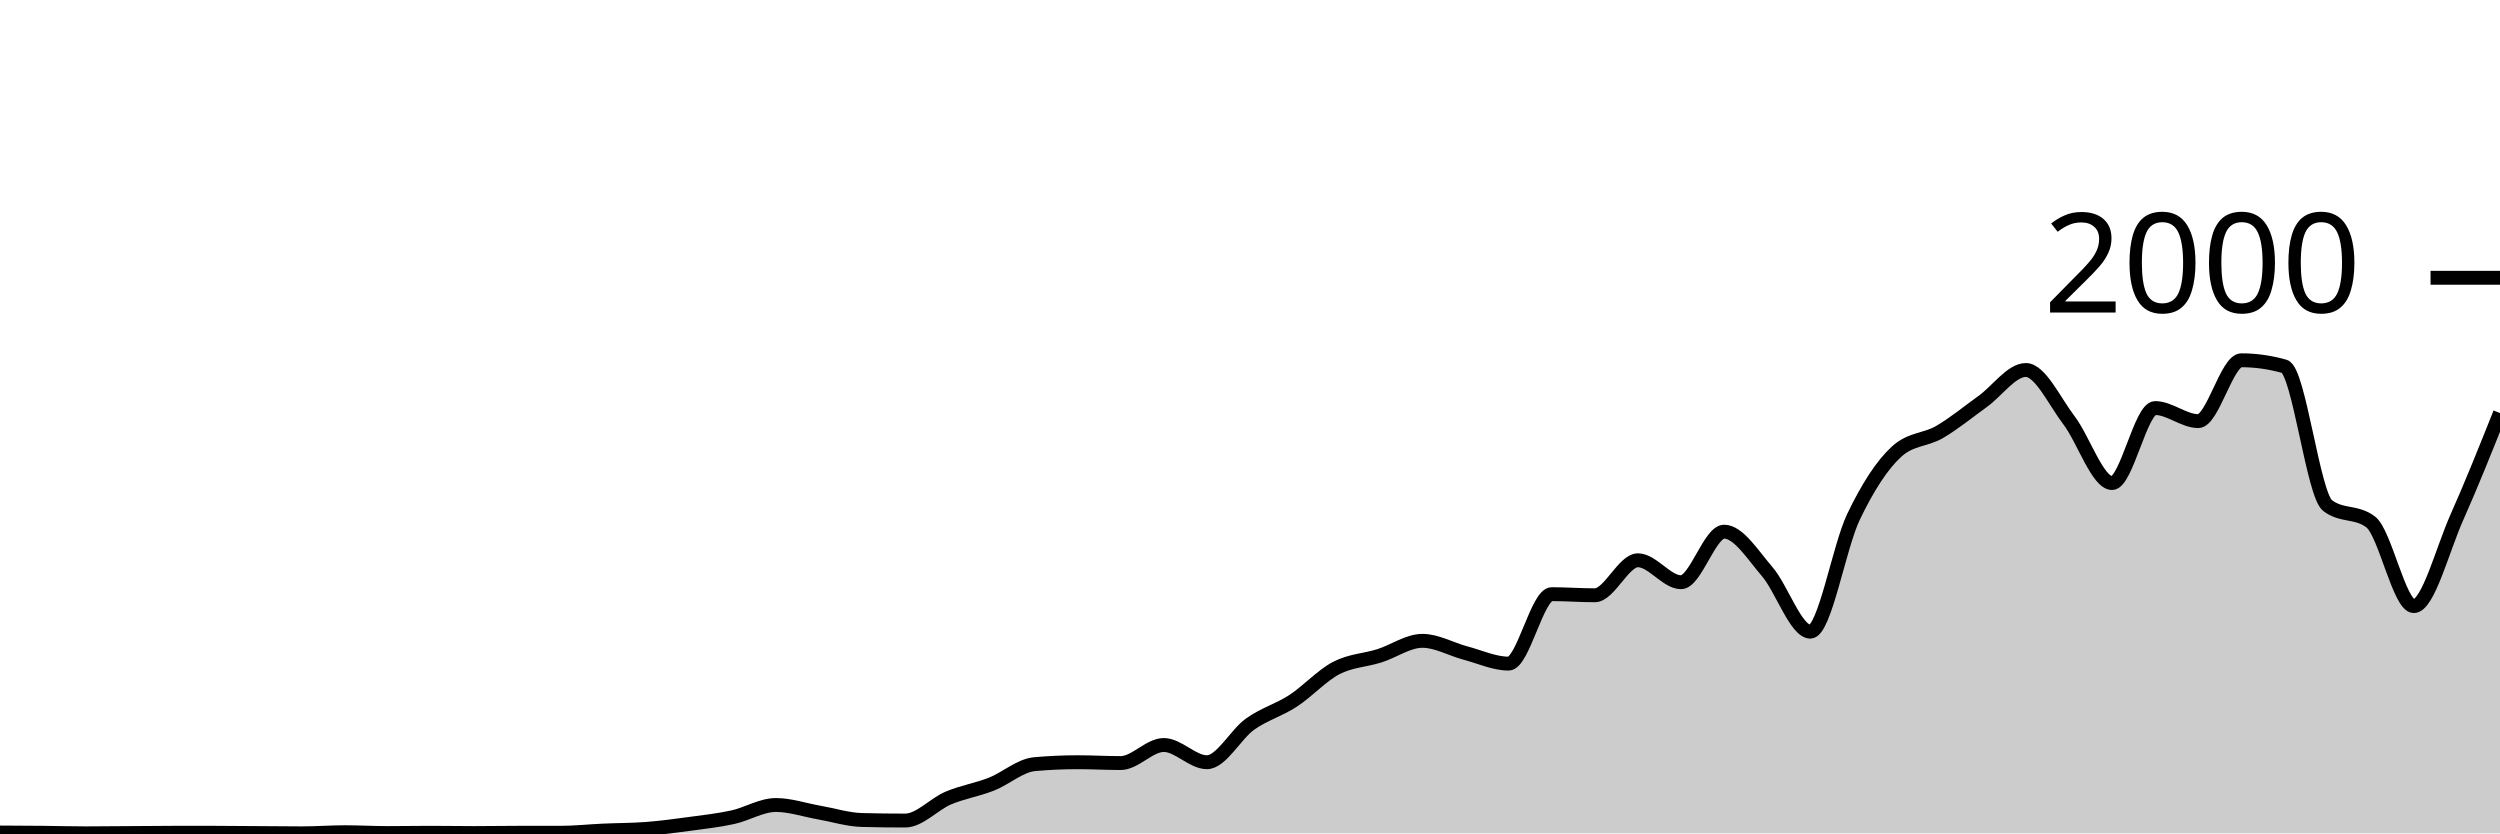
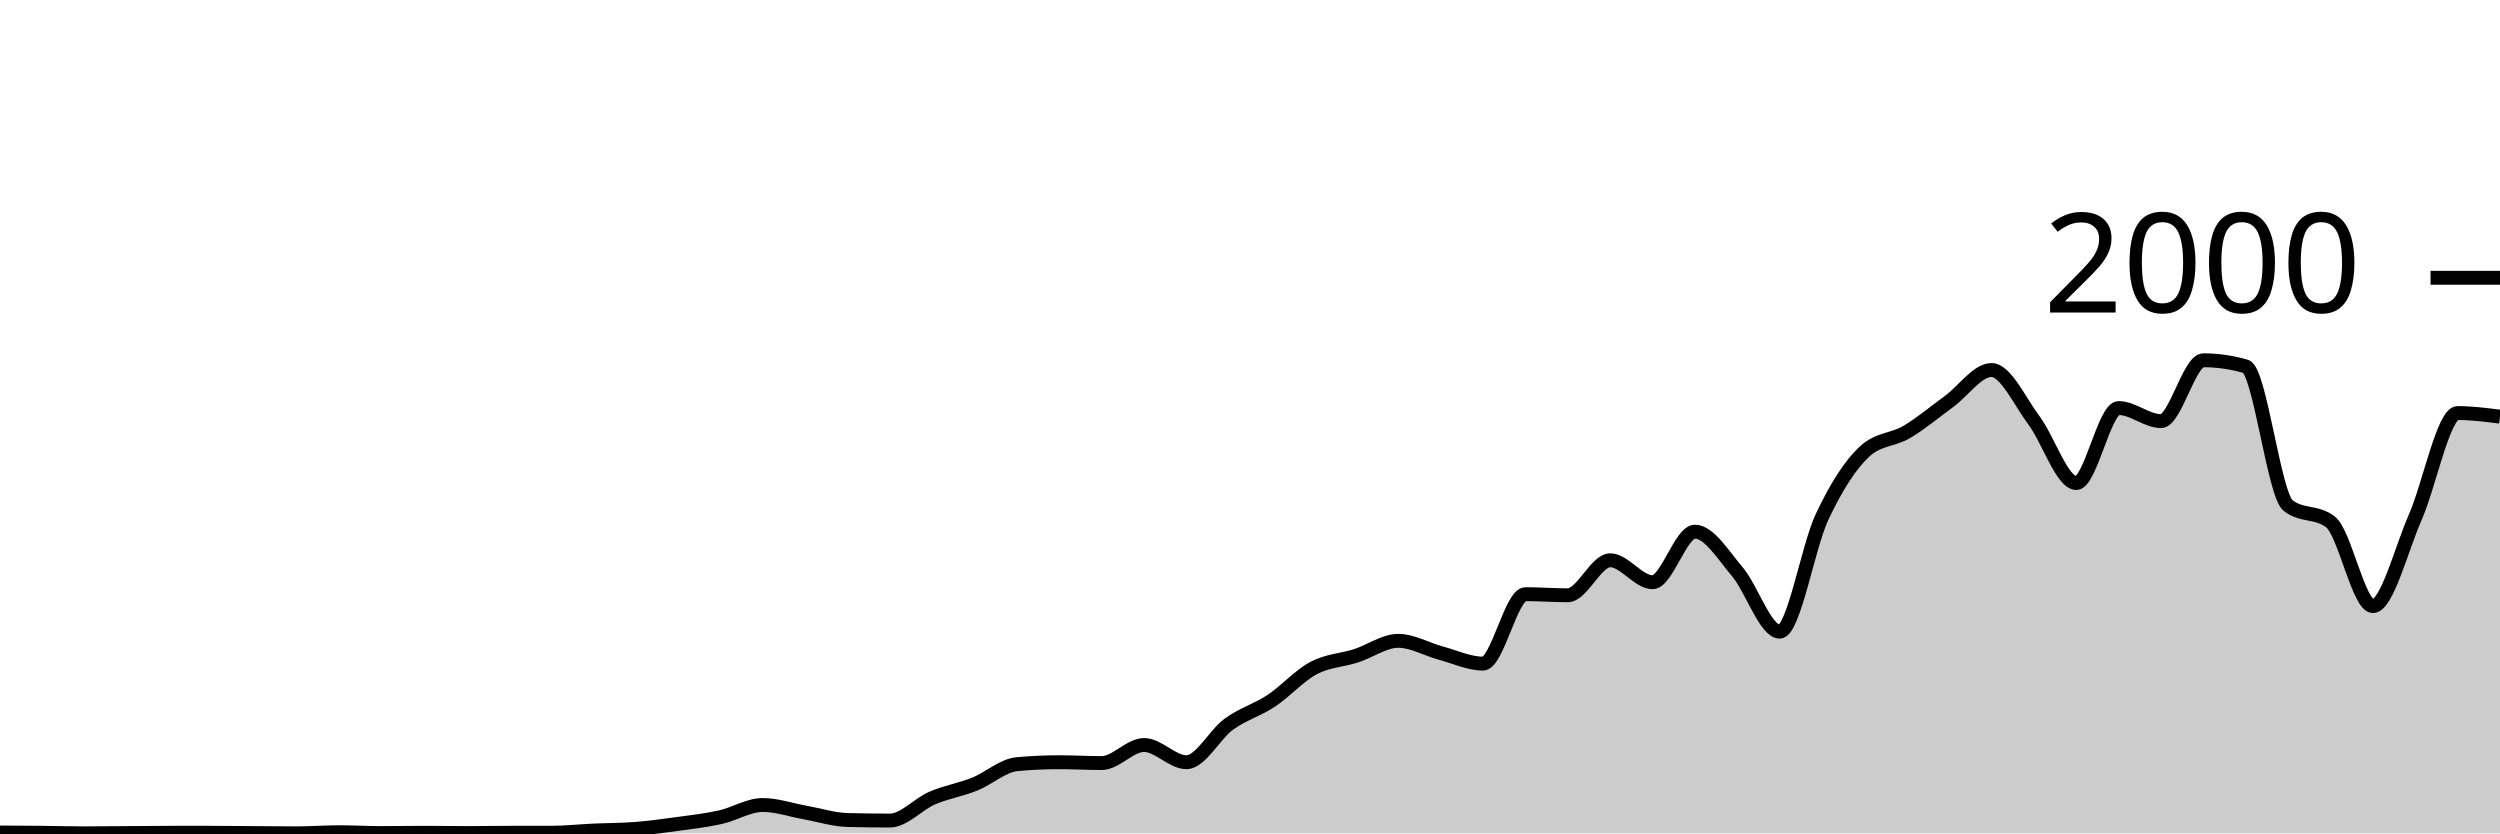
<svg xmlns="http://www.w3.org/2000/svg" viewBox="0 0 180 60">
  <g transform="translate(0,20)">
-     <path class="area" fill="rgba(0, 0, 0, 0.2)" d="M0,39.94C1.034,39.945,2.069,39.95,3.103,39.96C4.138,39.97,5.172,40,6.207,40C7.241,40,8.276,39.987,9.31,39.98C10.345,39.973,11.379,39.96,12.414,39.96C13.448,39.96,14.483,39.96,15.517,39.96C16.552,39.96,17.586,39.973,18.621,39.98C19.655,39.987,20.69,40,21.724,40C22.759,40,23.793,39.92,24.828,39.92C25.862,39.92,26.897,39.98,27.931,39.98C28.966,39.98,30,39.96,31.034,39.96C32.069,39.96,33.103,39.98,34.138,39.98C35.172,39.98,36.207,39.96,37.241,39.96C38.276,39.96,39.31,39.96,40.345,39.96C41.379,39.96,42.414,39.847,43.448,39.8C44.483,39.753,45.517,39.76,46.552,39.68C47.586,39.6,48.621,39.46,49.655,39.32C50.69,39.18,51.724,39.067,52.759,38.84C53.793,38.613,54.828,37.96,55.862,37.96C56.897,37.96,57.931,38.32,58.966,38.5C60,38.68,61.034,39.013,62.069,39.04C63.103,39.067,64.138,39.08,65.172,39.08C66.207,39.08,67.241,37.897,68.276,37.46C69.31,37.023,70.345,36.867,71.379,36.46C72.414,36.053,73.448,35.113,74.483,35.02C75.517,34.927,76.552,34.88,77.586,34.88C78.621,34.88,79.655,34.94,80.69,34.94C81.724,34.94,82.759,33.64,83.793,33.64C84.828,33.64,85.862,34.88,86.897,34.88C87.931,34.88,88.966,32.877,90,32.14C91.034,31.403,92.069,31.133,93.103,30.46C94.138,29.787,95.172,28.64,96.207,28.1C97.241,27.56,98.276,27.547,99.31,27.22C100.345,26.893,101.379,26.14,102.414,26.14C103.448,26.14,104.483,26.747,105.517,27.02C106.552,27.293,107.586,27.78,108.621,27.78C109.655,27.78,110.69,22.78,111.724,22.78C112.759,22.78,113.793,22.86,114.828,22.86C115.862,22.86,116.897,20.34,117.931,20.34C118.966,20.34,120,21.92,121.034,21.92C122.069,21.92,123.103,18.28,124.138,18.28C125.172,18.28,126.207,19.96,127.241,21.16C128.276,22.36,129.31,25.48,130.345,25.48C131.379,25.48,132.414,19.38,133.448,17.22C134.483,15.06,135.517,13.467,136.552,12.52C137.586,11.573,138.621,11.703,139.655,11.1C140.69,10.497,141.724,9.643,142.759,8.9C143.793,8.157,144.828,6.64,145.862,6.64C146.897,6.64,147.931,8.903,148.966,10.26C150,11.617,151.034,14.78,152.069,14.78C153.103,14.78,154.138,9.38,155.172,9.38C156.207,9.38,157.241,10.32,158.276,10.32C159.31,10.32,160.345,5.94,161.379,5.94C162.414,5.94,163.448,6.087,164.483,6.38C165.517,6.673,166.552,15.613,167.586,16.4C168.621,17.187,169.655,16.793,170.69,17.58C171.724,18.367,172.759,23.64,173.793,23.64C174.828,23.64,175.862,19.557,176.897,17.24C177.931,14.923,178.966,12.332,180,9.74L180,40C178.966,40,177.931,40,176.897,40C175.862,40,174.828,40,173.793,40C172.759,40,171.724,40,170.69,40C169.655,40,168.621,40,167.586,40C166.552,40,165.517,40,164.483,40C163.448,40,162.414,40,161.379,40C160.345,40,159.31,40,158.276,40C157.241,40,156.207,40,155.172,40C154.138,40,153.103,40,152.069,40C151.034,40,150,40,148.966,40C147.931,40,146.897,40,145.862,40C144.828,40,143.793,40,142.759,40C141.724,40,140.69,40,139.655,40C138.621,40,137.586,40,136.552,40C135.517,40,134.483,40,133.448,40C132.414,40,131.379,40,130.345,40C129.31,40,128.276,40,127.241,40C126.207,40,125.172,40,124.138,40C123.103,40,122.069,40,121.034,40C120,40,118.966,40,117.931,40C116.897,40,115.862,40,114.828,40C113.793,40,112.759,40,111.724,40C110.69,40,109.655,40,108.621,40C107.586,40,106.552,40,105.517,40C104.483,40,103.448,40,102.414,40C101.379,40,100.345,40,99.31,40C98.276,40,97.241,40,96.207,40C95.172,40,94.138,40,93.103,40C92.069,40,91.034,40,90,40C88.966,40,87.931,40,86.897,40C85.862,40,84.828,40,83.793,40C82.759,40,81.724,40,80.69,40C79.655,40,78.621,40,77.586,40C76.552,40,75.517,40,74.483,40C73.448,40,72.414,40,71.379,40C70.345,40,69.31,40,68.276,40C67.241,40,66.207,40,65.172,40C64.138,40,63.103,40,62.069,40C61.034,40,60,40,58.966,40C57.931,40,56.897,40,55.862,40C54.828,40,53.793,40,52.759,40C51.724,40,50.69,40,49.655,40C48.621,40,47.586,40,46.552,40C45.517,40,44.483,40,43.448,40C42.414,40,41.379,40,40.345,40C39.31,40,38.276,40,37.241,40C36.207,40,35.172,40,34.138,40C33.103,40,32.069,40,31.034,40C30,40,28.966,40,27.931,40C26.897,40,25.862,40,24.828,40C23.793,40,22.759,40,21.724,40C20.69,40,19.655,40,18.621,40C17.586,40,16.552,40,15.517,40C14.483,40,13.448,40,12.414,40C11.379,40,10.345,40,9.31,40C8.276,40,7.241,40,6.207,40C5.172,40,4.138,40,3.103,40C2.069,40,1.034,40,0,40Z" />
-     <path class="line" stroke="black" fill="none" d="M0,39.94C1.034,39.945,2.069,39.95,3.103,39.96C4.138,39.97,5.172,40,6.207,40C7.241,40,8.276,39.987,9.31,39.98C10.345,39.973,11.379,39.96,12.414,39.96C13.448,39.96,14.483,39.96,15.517,39.96C16.552,39.96,17.586,39.973,18.621,39.98C19.655,39.987,20.69,40,21.724,40C22.759,40,23.793,39.92,24.828,39.92C25.862,39.92,26.897,39.98,27.931,39.98C28.966,39.98,30,39.96,31.034,39.96C32.069,39.96,33.103,39.98,34.138,39.98C35.172,39.98,36.207,39.96,37.241,39.96C38.276,39.96,39.31,39.96,40.345,39.96C41.379,39.96,42.414,39.847,43.448,39.8C44.483,39.753,45.517,39.76,46.552,39.68C47.586,39.6,48.621,39.46,49.655,39.32C50.69,39.18,51.724,39.067,52.759,38.84C53.793,38.613,54.828,37.96,55.862,37.96C56.897,37.96,57.931,38.32,58.966,38.5C60,38.68,61.034,39.013,62.069,39.04C63.103,39.067,64.138,39.08,65.172,39.08C66.207,39.08,67.241,37.897,68.276,37.46C69.31,37.023,70.345,36.867,71.379,36.46C72.414,36.053,73.448,35.113,74.483,35.02C75.517,34.927,76.552,34.88,77.586,34.88C78.621,34.88,79.655,34.94,80.69,34.94C81.724,34.94,82.759,33.64,83.793,33.64C84.828,33.64,85.862,34.88,86.897,34.88C87.931,34.88,88.966,32.877,90,32.14C91.034,31.403,92.069,31.133,93.103,30.46C94.138,29.787,95.172,28.64,96.207,28.1C97.241,27.56,98.276,27.547,99.31,27.22C100.345,26.893,101.379,26.14,102.414,26.14C103.448,26.14,104.483,26.747,105.517,27.02C106.552,27.293,107.586,27.78,108.621,27.78C109.655,27.78,110.69,22.78,111.724,22.78C112.759,22.78,113.793,22.86,114.828,22.86C115.862,22.86,116.897,20.34,117.931,20.34C118.966,20.34,120,21.92,121.034,21.92C122.069,21.92,123.103,18.28,124.138,18.28C125.172,18.28,126.207,19.96,127.241,21.16C128.276,22.36,129.31,25.48,130.345,25.48C131.379,25.48,132.414,19.38,133.448,17.22C134.483,15.06,135.517,13.467,136.552,12.52C137.586,11.573,138.621,11.703,139.655,11.1C140.69,10.497,141.724,9.643,142.759,8.9C143.793,8.157,144.828,6.64,145.862,6.64C146.897,6.64,147.931,8.903,148.966,10.26C150,11.617,151.034,14.78,152.069,14.78C153.103,14.78,154.138,9.38,155.172,9.38C156.207,9.38,157.241,10.32,158.276,10.32C159.31,10.32,160.345,5.94,161.379,5.94C162.414,5.94,163.448,6.087,164.483,6.38C165.517,6.673,166.552,15.613,167.586,16.4C168.621,17.187,169.655,16.793,170.69,17.58C171.724,18.367,172.759,23.64,173.793,23.64C174.828,23.64,175.862,19.557,176.897,17.24C177.931,14.923,178.966,12.332,180,9.74" />
+     <path class="area" fill="rgba(0, 0, 0, 0.2)" d="M0,39.94C1.017,39.945,2.034,39.95,3.051,39.96C4.068,39.97,5.085,40,6.102,40C7.119,40,8.136,39.987,9.153,39.98C10.169,39.973,11.186,39.96,12.203,39.96C13.22,39.96,14.237,39.96,15.254,39.96C16.271,39.96,17.288,39.973,18.305,39.98C19.322,39.987,20.339,40,21.356,40C22.373,40,23.39,39.92,24.407,39.92C25.424,39.92,26.441,39.98,27.458,39.98C28.475,39.98,29.492,39.96,30.508,39.96C31.525,39.96,32.542,39.98,33.559,39.98C34.576,39.98,35.593,39.96,36.61,39.96C37.627,39.96,38.644,39.96,39.661,39.96C40.678,39.96,41.695,39.847,42.712,39.8C43.729,39.753,44.746,39.76,45.763,39.68C46.78,39.6,47.797,39.46,48.814,39.32C49.831,39.18,50.847,39.067,51.864,38.84C52.881,38.613,53.898,37.96,54.915,37.96C55.932,37.96,56.949,38.32,57.966,38.5C58.983,38.68,60,39.013,61.017,39.04C62.034,39.067,63.051,39.08,64.068,39.08C65.085,39.08,66.102,37.897,67.119,37.46C68.136,37.023,69.153,36.867,70.169,36.46C71.186,36.053,72.203,35.113,73.22,35.02C74.237,34.927,75.254,34.88,76.271,34.88C77.288,34.88,78.305,34.94,79.322,34.94C80.339,34.94,81.356,33.64,82.373,33.64C83.39,33.64,84.407,34.88,85.424,34.88C86.441,34.88,87.458,32.877,88.475,32.14C89.492,31.403,90.508,31.133,91.525,30.46C92.542,29.787,93.559,28.64,94.576,28.1C95.593,27.56,96.61,27.547,97.627,27.22C98.644,26.893,99.661,26.14,100.678,26.14C101.695,26.14,102.712,26.747,103.729,27.02C104.746,27.293,105.763,27.78,106.78,27.78C107.797,27.78,108.814,22.78,109.831,22.78C110.847,22.78,111.864,22.86,112.881,22.86C113.898,22.86,114.915,20.34,115.932,20.34C116.949,20.34,117.966,21.92,118.983,21.92C120,21.92,121.017,18.28,122.034,18.28C123.051,18.28,124.068,19.96,125.085,21.16C126.102,22.36,127.119,25.48,128.136,25.48C129.153,25.48,130.169,19.38,131.186,17.22C132.203,15.06,133.22,13.467,134.237,12.52C135.254,11.573,136.271,11.703,137.288,11.1C138.305,10.497,139.322,9.643,140.339,8.9C141.356,8.157,142.373,6.64,143.39,6.64C144.407,6.64,145.424,8.903,146.441,10.26C147.458,11.617,148.475,14.78,149.492,14.78C150.508,14.78,151.525,9.38,152.542,9.38C153.559,9.38,154.576,10.32,155.593,10.32C156.61,10.32,157.627,5.94,158.644,5.94C159.661,5.94,160.678,6.087,161.695,6.38C162.712,6.673,163.729,15.613,164.746,16.4C165.763,17.187,166.78,16.793,167.797,17.58C168.814,18.367,169.831,23.64,170.847,23.64C171.864,23.64,172.881,19.557,173.898,17.24C174.915,14.923,175.932,9.74,176.949,9.74C177.966,9.74,178.983,9.87,180,10L180,40C178.983,40,177.966,40,176.949,40C175.932,40,174.915,40,173.898,40C172.881,40,171.864,40,170.847,40C169.831,40,168.814,40,167.797,40C166.78,40,165.763,40,164.746,40C163.729,40,162.712,40,161.695,40C160.678,40,159.661,40,158.644,40C157.627,40,156.61,40,155.593,40C154.576,40,153.559,40,152.542,40C151.525,40,150.508,40,149.492,40C148.475,40,147.458,40,146.441,40C145.424,40,144.407,40,143.39,40C142.373,40,141.356,40,140.339,40C139.322,40,138.305,40,137.288,40C136.271,40,135.254,40,134.237,40C133.22,40,132.203,40,131.186,40C130.169,40,129.153,40,128.136,40C127.119,40,126.102,40,125.085,40C124.068,40,123.051,40,122.034,40C121.017,40,120,40,118.983,40C117.966,40,116.949,40,115.932,40C114.915,40,113.898,40,112.881,40C111.864,40,110.847,40,109.831,40C108.814,40,107.797,40,106.78,40C105.763,40,104.746,40,103.729,40C102.712,40,101.695,40,100.678,40C99.661,40,98.644,40,97.627,40C96.61,40,95.593,40,94.576,40C93.559,40,92.542,40,91.525,40C90.508,40,89.492,40,88.475,40C87.458,40,86.441,40,85.424,40C84.407,40,83.39,40,82.373,40C81.356,40,80.339,40,79.322,40C78.305,40,77.288,40,76.271,40C75.254,40,74.237,40,73.22,40C72.203,40,71.186,40,70.169,40C69.153,40,68.136,40,67.119,40C66.102,40,65.085,40,64.068,40C63.051,40,62.034,40,61.017,40C60,40,58.983,40,57.966,40C56.949,40,55.932,40,54.915,40C53.898,40,52.881,40,51.864,40C50.847,40,49.831,40,48.814,40C47.797,40,46.78,40,45.763,40C44.746,40,43.729,40,42.712,40C41.695,40,40.678,40,39.661,40C38.644,40,37.627,40,36.61,40C35.593,40,34.576,40,33.559,40C32.542,40,31.525,40,30.508,40C29.492,40,28.475,40,27.458,40C26.441,40,25.424,40,24.407,40C23.39,40,22.373,40,21.356,40C20.339,40,19.322,40,18.305,40C17.288,40,16.271,40,15.254,40C14.237,40,13.22,40,12.203,40C11.186,40,10.169,40,9.153,40C8.136,40,7.119,40,6.102,40C5.085,40,4.068,40,3.051,40C2.034,40,1.017,40,0,40Z" />
+     <path class="line" stroke="black" fill="none" d="M0,39.94C1.017,39.945,2.034,39.95,3.051,39.96C4.068,39.97,5.085,40,6.102,40C7.119,40,8.136,39.987,9.153,39.98C10.169,39.973,11.186,39.96,12.203,39.96C13.22,39.96,14.237,39.96,15.254,39.96C16.271,39.96,17.288,39.973,18.305,39.98C19.322,39.987,20.339,40,21.356,40C22.373,40,23.39,39.92,24.407,39.92C25.424,39.92,26.441,39.98,27.458,39.98C28.475,39.98,29.492,39.96,30.508,39.96C31.525,39.96,32.542,39.98,33.559,39.98C34.576,39.98,35.593,39.96,36.61,39.96C37.627,39.96,38.644,39.96,39.661,39.96C40.678,39.96,41.695,39.847,42.712,39.8C43.729,39.753,44.746,39.76,45.763,39.68C46.78,39.6,47.797,39.46,48.814,39.32C49.831,39.18,50.847,39.067,51.864,38.84C52.881,38.613,53.898,37.96,54.915,37.96C55.932,37.96,56.949,38.32,57.966,38.5C58.983,38.68,60,39.013,61.017,39.04C62.034,39.067,63.051,39.08,64.068,39.08C65.085,39.08,66.102,37.897,67.119,37.46C68.136,37.023,69.153,36.867,70.169,36.46C71.186,36.053,72.203,35.113,73.22,35.02C74.237,34.927,75.254,34.88,76.271,34.88C77.288,34.88,78.305,34.94,79.322,34.94C80.339,34.94,81.356,33.64,82.373,33.64C83.39,33.64,84.407,34.88,85.424,34.88C86.441,34.88,87.458,32.877,88.475,32.14C89.492,31.403,90.508,31.133,91.525,30.46C92.542,29.787,93.559,28.64,94.576,28.1C95.593,27.56,96.61,27.547,97.627,27.22C98.644,26.893,99.661,26.14,100.678,26.14C101.695,26.14,102.712,26.747,103.729,27.02C104.746,27.293,105.763,27.78,106.78,27.78C107.797,27.78,108.814,22.78,109.831,22.78C110.847,22.78,111.864,22.86,112.881,22.86C113.898,22.86,114.915,20.34,115.932,20.34C116.949,20.34,117.966,21.92,118.983,21.92C120,21.92,121.017,18.28,122.034,18.28C123.051,18.28,124.068,19.96,125.085,21.16C126.102,22.36,127.119,25.48,128.136,25.48C129.153,25.48,130.169,19.38,131.186,17.22C132.203,15.06,133.22,13.467,134.237,12.52C135.254,11.573,136.271,11.703,137.288,11.1C138.305,10.497,139.322,9.643,140.339,8.9C141.356,8.157,142.373,6.64,143.39,6.64C144.407,6.64,145.424,8.903,146.441,10.26C147.458,11.617,148.475,14.78,149.492,14.78C150.508,14.78,151.525,9.38,152.542,9.38C153.559,9.38,154.576,10.32,155.593,10.32C156.61,10.32,157.627,5.94,158.644,5.94C159.661,5.94,160.678,6.087,161.695,6.38C162.712,6.673,163.729,15.613,164.746,16.4C165.763,17.187,166.78,16.793,167.797,17.58C168.814,18.367,169.831,23.64,170.847,23.64C171.864,23.64,172.881,19.557,173.898,17.24C174.915,14.923,175.932,9.74,176.949,9.74C177.966,9.74,178.983,9.87,180,10" />
    <path class="axis-ceiling" stroke-width="1" stroke="black" fill="none" d="M175,0L180,0" />
    <text class="axis-ceiling-label" font-family="sans-serif" text-anchor="end" font-size="10px" x="170" y="2.5">2000</text>
  </g>
</svg>
